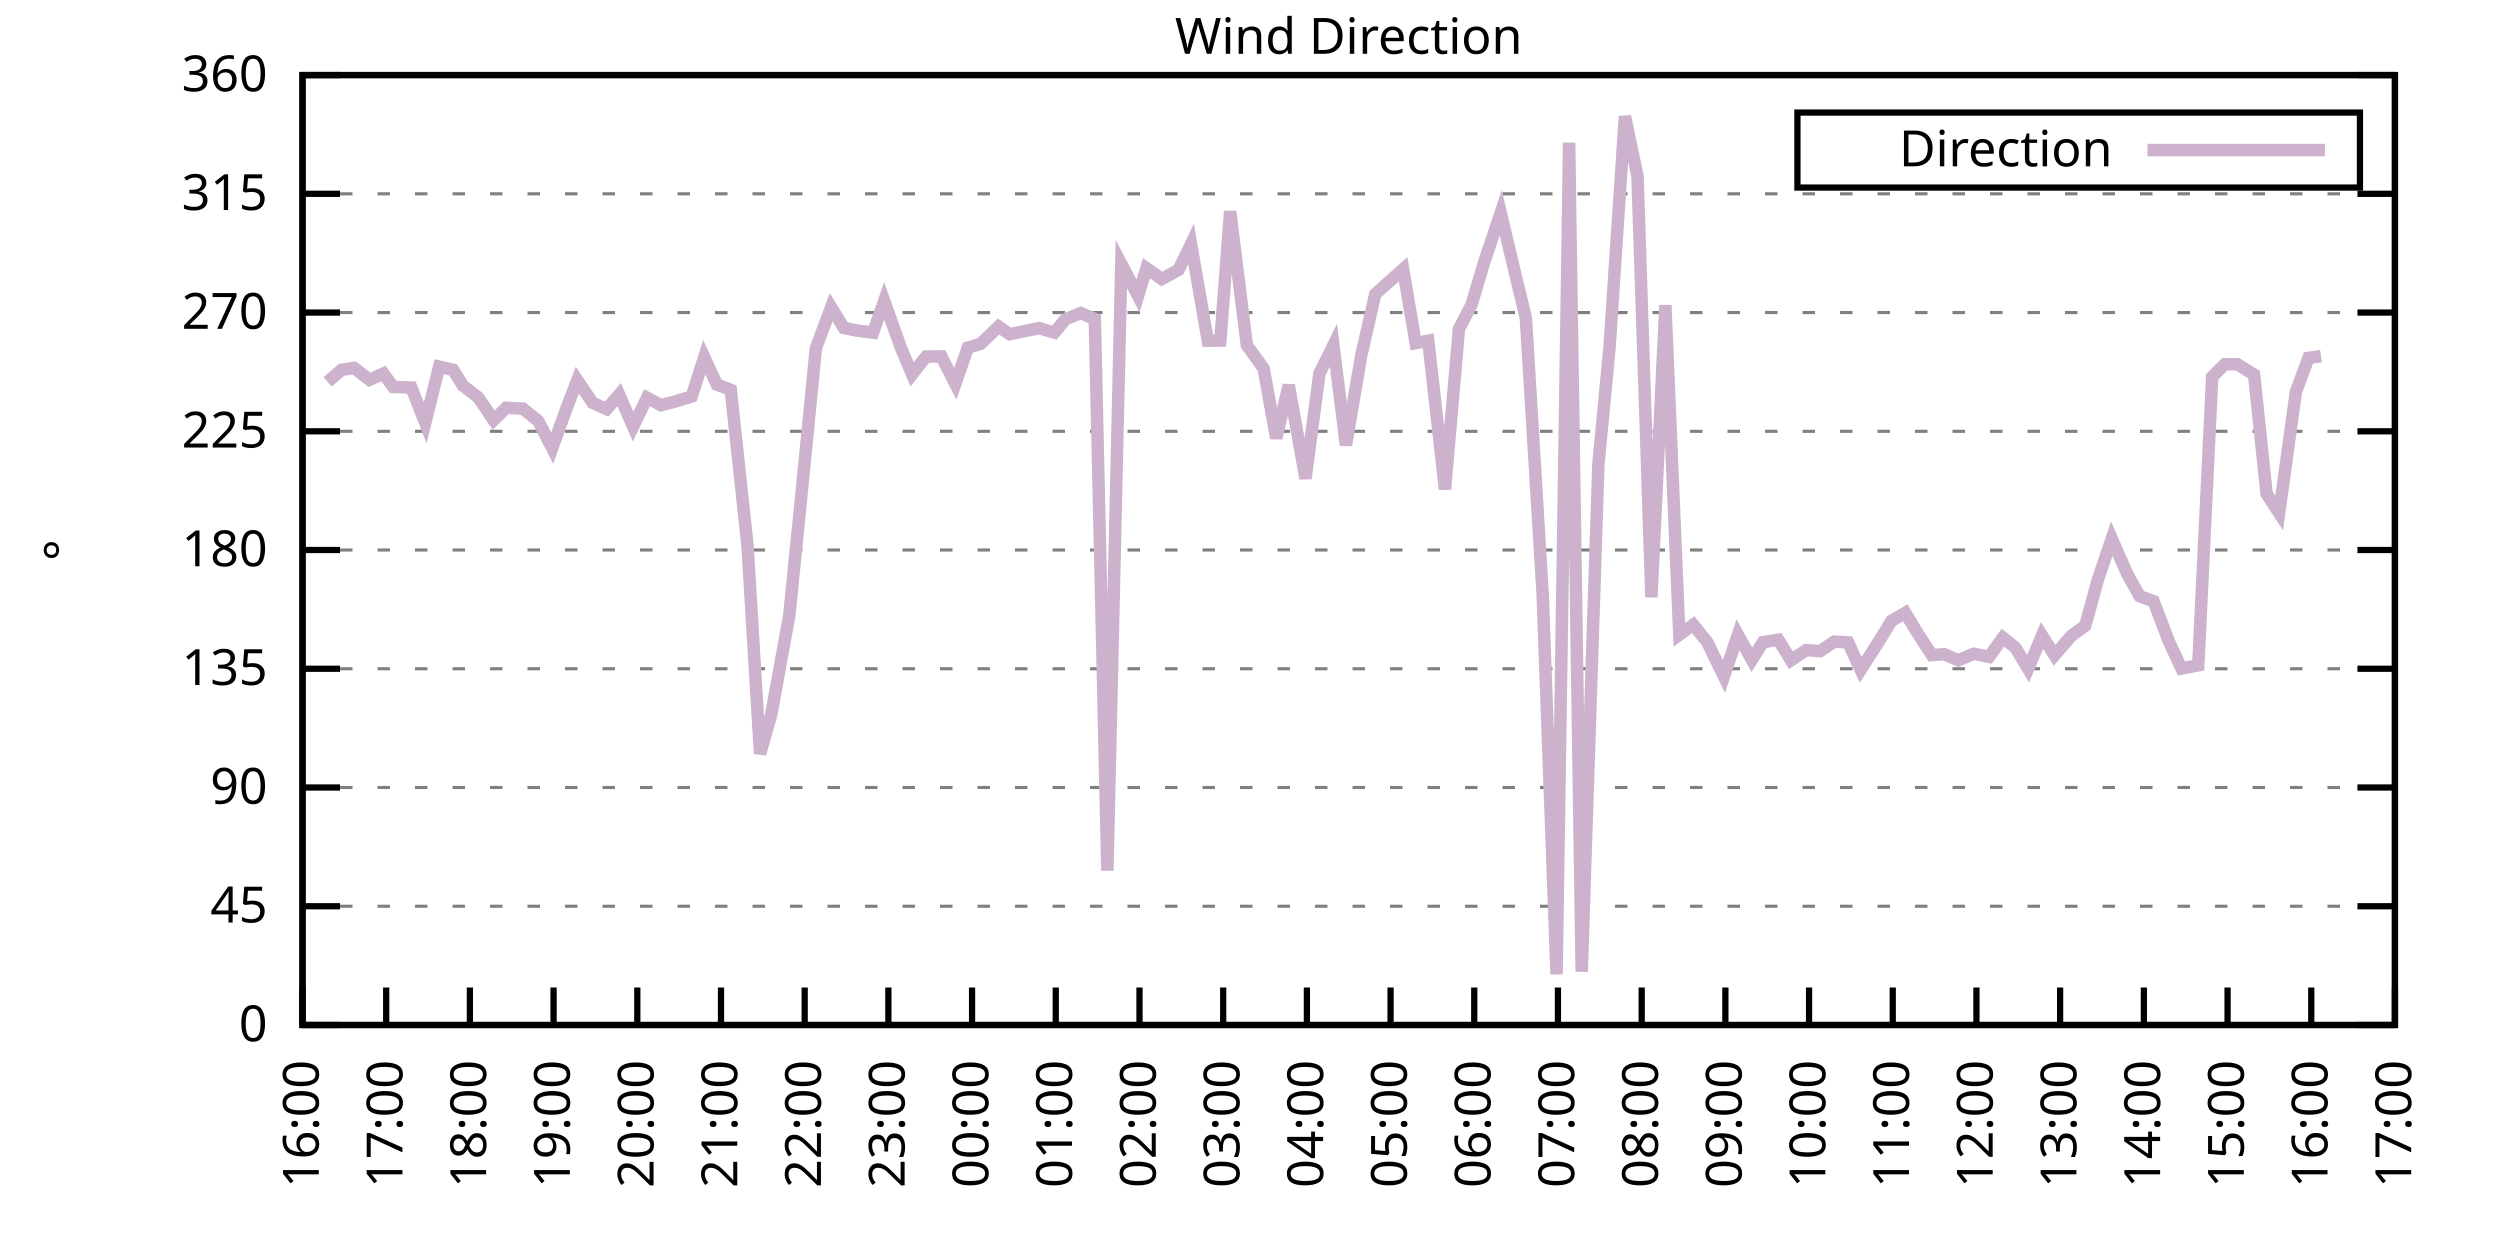
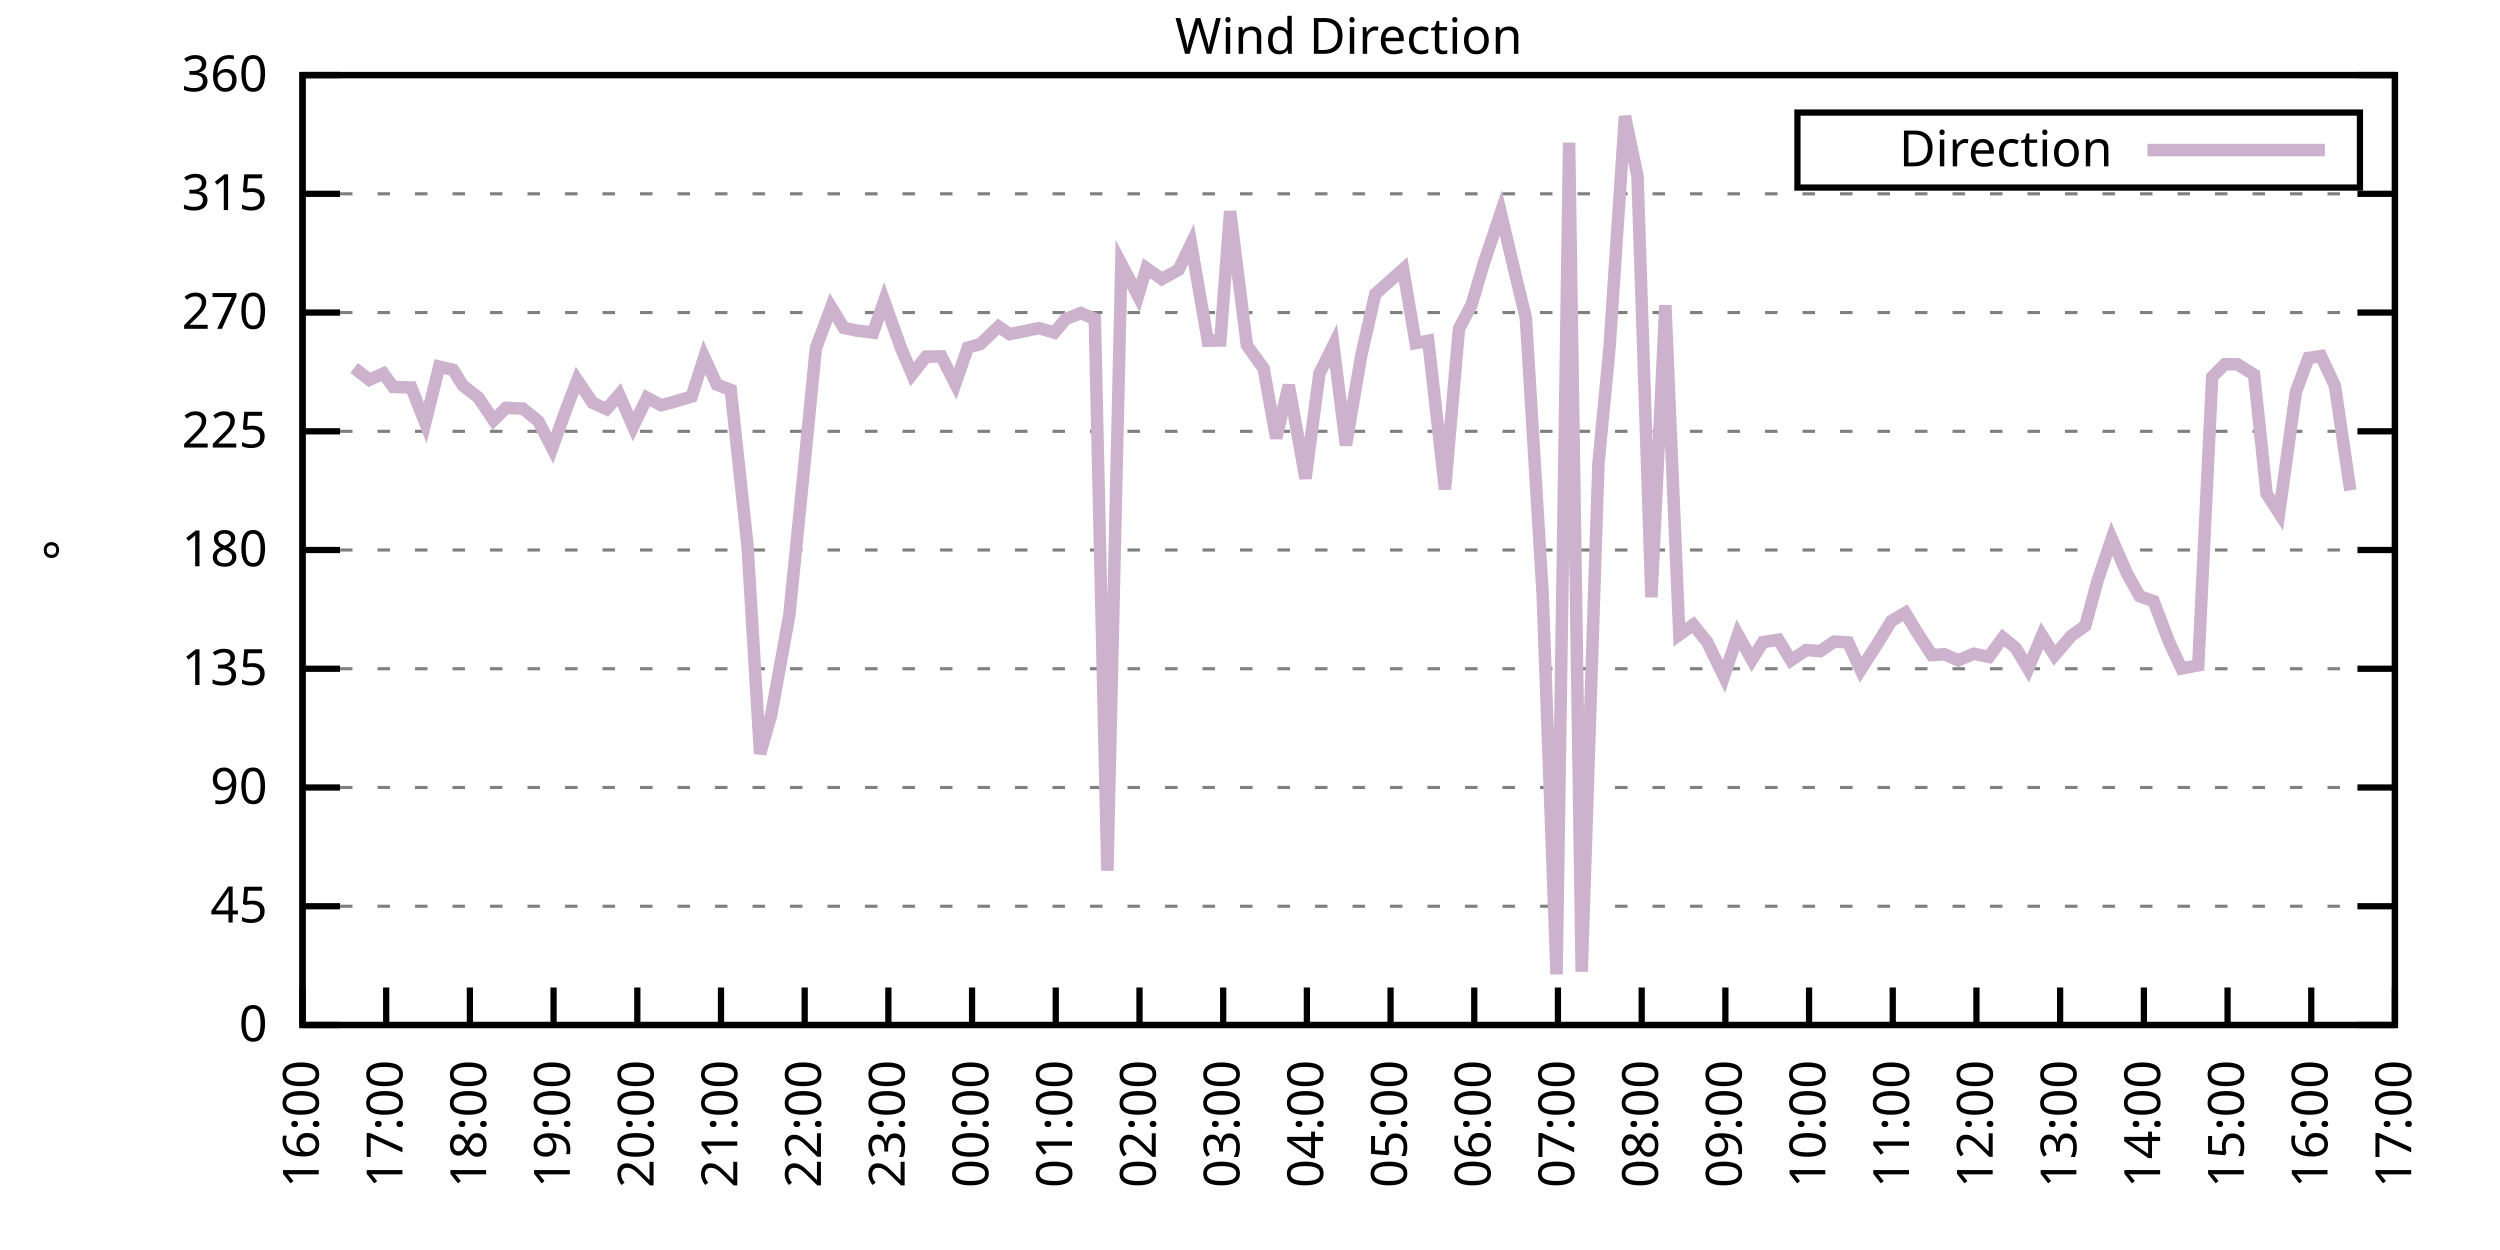
<svg xmlns="http://www.w3.org/2000/svg" xmlns:xlink="http://www.w3.org/1999/xlink" width="400" height="200" viewBox="0 0 400 200">
  <g id="gnuplot_canvas">
    <rect x="0" y="0" width="400" height="200" fill="none" />
    <defs>
      <circle id="gpDot" r="0.5" stroke-width="0.5" stroke="currentColor" />
      <path id="gpPt0" stroke-width="0.333" stroke="currentColor" d="M-1,0 h2 M0,-1 v2" />
      <path id="gpPt1" stroke-width="0.333" stroke="currentColor" d="M-1,-1 L1,1 M1,-1 L-1,1" />
      <path id="gpPt2" stroke-width="0.333" stroke="currentColor" d="M-1,0 L1,0 M0,-1 L0,1 M-1,-1 L1,1 M-1,1 L1,-1" />
      <rect id="gpPt3" stroke-width="0.333" stroke="currentColor" x="-1" y="-1" width="2" height="2" />
      <rect id="gpPt4" stroke-width="0.333" stroke="currentColor" fill="currentColor" x="-1" y="-1" width="2" height="2" />
      <circle id="gpPt5" stroke-width="0.333" stroke="currentColor" cx="0" cy="0" r="1" />
      <use xlink:href="#gpPt5" id="gpPt6" fill="currentColor" stroke="none" />
      <path id="gpPt7" stroke-width="0.333" stroke="currentColor" d="M0,-1.33 L-1.33,0.67 L1.33,0.67 z" />
      <use xlink:href="#gpPt7" id="gpPt8" fill="currentColor" stroke="none" />
      <use xlink:href="#gpPt7" id="gpPt9" stroke="currentColor" transform="rotate(180)" />
      <use xlink:href="#gpPt9" id="gpPt10" fill="currentColor" stroke="none" />
      <use xlink:href="#gpPt3" id="gpPt11" stroke="currentColor" transform="rotate(45)" />
      <use xlink:href="#gpPt11" id="gpPt12" fill="currentColor" stroke="none" />
      <path id="gpPt13" stroke-width="0.333" stroke="currentColor" d="M0,1.330 L1.265,0.411 L0.782,-1.067 L-0.782,-1.076 L-1.265,0.411 z" />
      <use xlink:href="#gpPt13" id="gpPt14" fill="currentColor" stroke="none" />
      <filter id="textbox" filterUnits="objectBoundingBox" x="0" y="0" height="1" width="1">
        <feFlood flood-color="white" flood-opacity="1" result="bgnd" />
        <feComposite in="SourceGraphic" in2="bgnd" operator="atop" />
      </filter>
      <filter id="greybox" filterUnits="objectBoundingBox" x="0" y="0" height="1" width="1">
        <feFlood flood-color="lightgrey" flood-opacity="1" result="grey" />
        <feComposite in="SourceGraphic" in2="grey" operator="atop" />
      </filter>
    </defs>
    <g fill="none" color="white" stroke="currentColor" stroke-width="1.00" stroke-linecap="butt" stroke-linejoin="miter">
</g>
    <g fill="none" color="black" stroke="currentColor" stroke-width="1.00" stroke-linecap="butt" stroke-linejoin="miter">
      <g stroke="none" shape-rendering="crispEdges">
        <polygon fill="rgb(255, 255, 255)" points="48.40,164.00 383.18,164.00 383.18,12.02 48.40,12.02 " />
      </g>
    </g>
    <g fill="none" color="black" stroke="currentColor" stroke-width="1.00" stroke-linecap="butt" stroke-linejoin="miter">
</g>
    <g fill="none" color="black" stroke="black" stroke-width="0.50" stroke-linecap="butt" stroke-linejoin="miter">
</g>
    <g fill="none" color="gray" stroke="currentColor" stroke-width="0.50" stroke-linecap="butt" stroke-linejoin="miter">
      <path stroke="gray" stroke-dasharray="2,4" class="gridline" d="M48.40,164.00 L383.19,164.00  " />
    </g>
    <g fill="none" color="gray" stroke="gray" stroke-width="1.00" stroke-linecap="butt" stroke-linejoin="miter">
</g>
    <g fill="none" color="black" stroke="currentColor" stroke-width="1.00" stroke-linecap="butt" stroke-linejoin="miter">
      <path stroke="black" d="M48.40,164.00 L54.40,164.00 M383.19,164.00 L377.19,164.00  " />
      <g transform="translate(42.80,166.60)" stroke="none" fill="black" font-family="Sans" font-size="8.00" text-anchor="end">
        <text>
          <tspan font-family="Sans"> 0</tspan>
        </text>
      </g>
    </g>
    <g fill="none" color="black" stroke="currentColor" stroke-width="1.00" stroke-linecap="butt" stroke-linejoin="miter">
</g>
    <g fill="none" color="black" stroke="black" stroke-width="0.50" stroke-linecap="butt" stroke-linejoin="miter">
</g>
    <g fill="none" color="gray" stroke="currentColor" stroke-width="0.50" stroke-linecap="butt" stroke-linejoin="miter">
      <path stroke="gray" stroke-dasharray="2,4" class="gridline" d="M48.40,145.00 L383.19,145.00  " />
    </g>
    <g fill="none" color="gray" stroke="gray" stroke-width="1.00" stroke-linecap="butt" stroke-linejoin="miter">
</g>
    <g fill="none" color="black" stroke="currentColor" stroke-width="1.00" stroke-linecap="butt" stroke-linejoin="miter">
      <path stroke="black" d="M48.40,145.00 L54.40,145.00 M383.19,145.00 L377.19,145.00  " />
      <g transform="translate(42.80,147.60)" stroke="none" fill="black" font-family="Sans" font-size="8.00" text-anchor="end">
        <text>
          <tspan font-family="Sans"> 45</tspan>
        </text>
      </g>
    </g>
    <g fill="none" color="black" stroke="currentColor" stroke-width="1.00" stroke-linecap="butt" stroke-linejoin="miter">
</g>
    <g fill="none" color="black" stroke="black" stroke-width="0.50" stroke-linecap="butt" stroke-linejoin="miter">
</g>
    <g fill="none" color="gray" stroke="currentColor" stroke-width="0.50" stroke-linecap="butt" stroke-linejoin="miter">
      <path stroke="gray" stroke-dasharray="2,4" class="gridline" d="M48.40,126.00 L383.19,126.00  " />
    </g>
    <g fill="none" color="gray" stroke="gray" stroke-width="1.00" stroke-linecap="butt" stroke-linejoin="miter">
</g>
    <g fill="none" color="black" stroke="currentColor" stroke-width="1.00" stroke-linecap="butt" stroke-linejoin="miter">
      <path stroke="black" d="M48.40,126.00 L54.40,126.00 M383.19,126.00 L377.19,126.00  " />
      <g transform="translate(42.80,128.60)" stroke="none" fill="black" font-family="Sans" font-size="8.00" text-anchor="end">
        <text>
          <tspan font-family="Sans"> 90</tspan>
        </text>
      </g>
    </g>
    <g fill="none" color="black" stroke="currentColor" stroke-width="1.00" stroke-linecap="butt" stroke-linejoin="miter">
</g>
    <g fill="none" color="black" stroke="black" stroke-width="0.50" stroke-linecap="butt" stroke-linejoin="miter">
</g>
    <g fill="none" color="gray" stroke="currentColor" stroke-width="0.50" stroke-linecap="butt" stroke-linejoin="miter">
      <path stroke="gray" stroke-dasharray="2,4" class="gridline" d="M48.40,107.00 L383.19,107.00  " />
    </g>
    <g fill="none" color="gray" stroke="gray" stroke-width="1.00" stroke-linecap="butt" stroke-linejoin="miter">
</g>
    <g fill="none" color="black" stroke="currentColor" stroke-width="1.00" stroke-linecap="butt" stroke-linejoin="miter">
      <path stroke="black" d="M48.40,107.00 L54.40,107.00 M383.19,107.00 L377.19,107.00  " />
      <g transform="translate(42.80,109.60)" stroke="none" fill="black" font-family="Sans" font-size="8.00" text-anchor="end">
        <text>
          <tspan font-family="Sans"> 135</tspan>
        </text>
      </g>
    </g>
    <g fill="none" color="black" stroke="currentColor" stroke-width="1.00" stroke-linecap="butt" stroke-linejoin="miter">
</g>
    <g fill="none" color="black" stroke="black" stroke-width="0.50" stroke-linecap="butt" stroke-linejoin="miter">
</g>
    <g fill="none" color="gray" stroke="currentColor" stroke-width="0.50" stroke-linecap="butt" stroke-linejoin="miter">
      <path stroke="gray" stroke-dasharray="2,4" class="gridline" d="M48.40,88.00 L383.19,88.00  " />
    </g>
    <g fill="none" color="gray" stroke="gray" stroke-width="1.00" stroke-linecap="butt" stroke-linejoin="miter">
</g>
    <g fill="none" color="black" stroke="currentColor" stroke-width="1.00" stroke-linecap="butt" stroke-linejoin="miter">
      <path stroke="black" d="M48.40,88.00 L54.40,88.00 M383.19,88.00 L377.19,88.00  " />
      <g transform="translate(42.80,90.60)" stroke="none" fill="black" font-family="Sans" font-size="8.00" text-anchor="end">
        <text>
          <tspan font-family="Sans"> 180</tspan>
        </text>
      </g>
    </g>
    <g fill="none" color="black" stroke="currentColor" stroke-width="1.00" stroke-linecap="butt" stroke-linejoin="miter">
</g>
    <g fill="none" color="black" stroke="black" stroke-width="0.50" stroke-linecap="butt" stroke-linejoin="miter">
</g>
    <g fill="none" color="gray" stroke="currentColor" stroke-width="0.50" stroke-linecap="butt" stroke-linejoin="miter">
      <path stroke="gray" stroke-dasharray="2,4" class="gridline" d="M48.40,69.01 L383.19,69.01  " />
    </g>
    <g fill="none" color="gray" stroke="gray" stroke-width="1.00" stroke-linecap="butt" stroke-linejoin="miter">
</g>
    <g fill="none" color="black" stroke="currentColor" stroke-width="1.00" stroke-linecap="butt" stroke-linejoin="miter">
      <path stroke="black" d="M48.40,69.01 L54.40,69.01 M383.19,69.01 L377.19,69.01  " />
      <g transform="translate(42.80,71.61)" stroke="none" fill="black" font-family="Sans" font-size="8.00" text-anchor="end">
        <text>
          <tspan font-family="Sans"> 225</tspan>
        </text>
      </g>
    </g>
    <g fill="none" color="black" stroke="currentColor" stroke-width="1.00" stroke-linecap="butt" stroke-linejoin="miter">
</g>
    <g fill="none" color="black" stroke="black" stroke-width="0.50" stroke-linecap="butt" stroke-linejoin="miter">
</g>
    <g fill="none" color="gray" stroke="currentColor" stroke-width="0.50" stroke-linecap="butt" stroke-linejoin="miter">
      <path stroke="gray" stroke-dasharray="2,4" class="gridline" d="M48.40,50.01 L383.19,50.01  " />
    </g>
    <g fill="none" color="gray" stroke="gray" stroke-width="1.00" stroke-linecap="butt" stroke-linejoin="miter">
</g>
    <g fill="none" color="black" stroke="currentColor" stroke-width="1.00" stroke-linecap="butt" stroke-linejoin="miter">
      <path stroke="black" d="M48.40,50.01 L54.40,50.01 M383.19,50.01 L377.19,50.01  " />
      <g transform="translate(42.80,52.61)" stroke="none" fill="black" font-family="Sans" font-size="8.00" text-anchor="end">
        <text>
          <tspan font-family="Sans"> 270</tspan>
        </text>
      </g>
    </g>
    <g fill="none" color="black" stroke="currentColor" stroke-width="1.00" stroke-linecap="butt" stroke-linejoin="miter">
</g>
    <g fill="none" color="black" stroke="black" stroke-width="0.50" stroke-linecap="butt" stroke-linejoin="miter">
</g>
    <g fill="none" color="gray" stroke="currentColor" stroke-width="0.50" stroke-linecap="butt" stroke-linejoin="miter">
      <path stroke="gray" stroke-dasharray="2,4" class="gridline" d="M48.40,31.01 L383.19,31.01  " />
    </g>
    <g fill="none" color="gray" stroke="gray" stroke-width="1.00" stroke-linecap="butt" stroke-linejoin="miter">
</g>
    <g fill="none" color="black" stroke="currentColor" stroke-width="1.00" stroke-linecap="butt" stroke-linejoin="miter">
      <path stroke="black" d="M48.40,31.01 L54.40,31.01 M383.19,31.01 L377.19,31.01  " />
      <g transform="translate(42.80,33.61)" stroke="none" fill="black" font-family="Sans" font-size="8.00" text-anchor="end">
        <text>
          <tspan font-family="Sans"> 315</tspan>
        </text>
      </g>
    </g>
    <g fill="none" color="black" stroke="currentColor" stroke-width="1.00" stroke-linecap="butt" stroke-linejoin="miter">
</g>
    <g fill="none" color="black" stroke="black" stroke-width="0.50" stroke-linecap="butt" stroke-linejoin="miter">
</g>
    <g fill="none" color="gray" stroke="currentColor" stroke-width="0.50" stroke-linecap="butt" stroke-linejoin="miter">
      <path stroke="gray" stroke-dasharray="2,4" class="gridline" d="M48.40,12.01 L383.19,12.01  " />
    </g>
    <g fill="none" color="gray" stroke="gray" stroke-width="1.00" stroke-linecap="butt" stroke-linejoin="miter">
</g>
    <g fill="none" color="black" stroke="currentColor" stroke-width="1.00" stroke-linecap="butt" stroke-linejoin="miter">
      <path stroke="black" d="M48.40,12.01 L54.40,12.01 M383.19,12.01 L377.19,12.01  " />
      <g transform="translate(42.80,14.61)" stroke="none" fill="black" font-family="Sans" font-size="8.00" text-anchor="end">
        <text>
          <tspan font-family="Sans"> 360</tspan>
        </text>
      </g>
    </g>
    <g fill="none" color="black" stroke="currentColor" stroke-width="1.00" stroke-linecap="butt" stroke-linejoin="miter">
      <path stroke="black" d="M48.40,164.00 L48.40,158.00  " />
      <g transform="translate(51.00,169.60) rotate(270.00)" stroke="none" fill="black" font-family="Sans" font-size="8.00" text-anchor="end">
        <text>
          <tspan font-family="Sans">16:00</tspan>
        </text>
      </g>
    </g>
    <g fill="none" color="black" stroke="currentColor" stroke-width="1.00" stroke-linecap="butt" stroke-linejoin="miter">
      <path stroke="black" d="M61.79,164.00 L61.79,158.00  " />
      <g transform="translate(64.39,169.60) rotate(270.00)" stroke="none" fill="black" font-family="Sans" font-size="8.00" text-anchor="end">
        <text>
          <tspan font-family="Sans">17:00</tspan>
        </text>
      </g>
    </g>
    <g fill="none" color="black" stroke="currentColor" stroke-width="1.00" stroke-linecap="butt" stroke-linejoin="miter">
      <path stroke="black" d="M75.18,164.00 L75.18,158.00  " />
      <g transform="translate(77.78,169.60) rotate(270.00)" stroke="none" fill="black" font-family="Sans" font-size="8.00" text-anchor="end">
        <text>
          <tspan font-family="Sans">18:00</tspan>
        </text>
      </g>
    </g>
    <g fill="none" color="black" stroke="currentColor" stroke-width="1.00" stroke-linecap="butt" stroke-linejoin="miter">
      <path stroke="black" d="M88.57,164.00 L88.57,158.00  " />
      <g transform="translate(91.17,169.60) rotate(270.00)" stroke="none" fill="black" font-family="Sans" font-size="8.00" text-anchor="end">
        <text>
          <tspan font-family="Sans">19:00</tspan>
        </text>
      </g>
    </g>
    <g fill="none" color="black" stroke="currentColor" stroke-width="1.00" stroke-linecap="butt" stroke-linejoin="miter">
      <path stroke="black" d="M101.97,164.00 L101.97,158.00  " />
      <g transform="translate(104.57,169.60) rotate(270.00)" stroke="none" fill="black" font-family="Sans" font-size="8.00" text-anchor="end">
        <text>
          <tspan font-family="Sans">20:00</tspan>
        </text>
      </g>
    </g>
    <g fill="none" color="black" stroke="currentColor" stroke-width="1.00" stroke-linecap="butt" stroke-linejoin="miter">
      <path stroke="black" d="M115.36,164.00 L115.36,158.00  " />
      <g transform="translate(117.96,169.60) rotate(270.00)" stroke="none" fill="black" font-family="Sans" font-size="8.00" text-anchor="end">
        <text>
          <tspan font-family="Sans">21:00</tspan>
        </text>
      </g>
    </g>
    <g fill="none" color="black" stroke="currentColor" stroke-width="1.00" stroke-linecap="butt" stroke-linejoin="miter">
      <path stroke="black" d="M128.75,164.00 L128.75,158.00  " />
      <g transform="translate(131.35,169.60) rotate(270.00)" stroke="none" fill="black" font-family="Sans" font-size="8.00" text-anchor="end">
        <text>
          <tspan font-family="Sans">22:00</tspan>
        </text>
      </g>
    </g>
    <g fill="none" color="black" stroke="currentColor" stroke-width="1.00" stroke-linecap="butt" stroke-linejoin="miter">
      <path stroke="black" d="M142.14,164.00 L142.14,158.00  " />
      <g transform="translate(144.74,169.60) rotate(270.00)" stroke="none" fill="black" font-family="Sans" font-size="8.00" text-anchor="end">
        <text>
          <tspan font-family="Sans">23:00</tspan>
        </text>
      </g>
    </g>
    <g fill="none" color="black" stroke="currentColor" stroke-width="1.00" stroke-linecap="butt" stroke-linejoin="miter">
      <path stroke="black" d="M155.53,164.00 L155.53,158.00  " />
      <g transform="translate(158.13,169.60) rotate(270.00)" stroke="none" fill="black" font-family="Sans" font-size="8.00" text-anchor="end">
        <text>
          <tspan font-family="Sans">00:00</tspan>
        </text>
      </g>
    </g>
    <g fill="none" color="black" stroke="currentColor" stroke-width="1.00" stroke-linecap="butt" stroke-linejoin="miter">
      <path stroke="black" d="M168.92,164.00 L168.92,158.00  " />
      <g transform="translate(171.52,169.60) rotate(270.00)" stroke="none" fill="black" font-family="Sans" font-size="8.00" text-anchor="end">
        <text>
          <tspan font-family="Sans">01:00</tspan>
        </text>
      </g>
    </g>
    <g fill="none" color="black" stroke="currentColor" stroke-width="1.00" stroke-linecap="butt" stroke-linejoin="miter">
      <path stroke="black" d="M182.32,164.00 L182.32,158.00  " />
      <g transform="translate(184.92,169.60) rotate(270.00)" stroke="none" fill="black" font-family="Sans" font-size="8.00" text-anchor="end">
        <text>
          <tspan font-family="Sans">02:00</tspan>
        </text>
      </g>
    </g>
    <g fill="none" color="black" stroke="currentColor" stroke-width="1.00" stroke-linecap="butt" stroke-linejoin="miter">
      <path stroke="black" d="M195.71,164.00 L195.71,158.00  " />
      <g transform="translate(198.31,169.60) rotate(270.00)" stroke="none" fill="black" font-family="Sans" font-size="8.00" text-anchor="end">
        <text>
          <tspan font-family="Sans">03:00</tspan>
        </text>
      </g>
    </g>
    <g fill="none" color="black" stroke="currentColor" stroke-width="1.00" stroke-linecap="butt" stroke-linejoin="miter">
      <path stroke="black" d="M209.10,164.00 L209.10,158.00  " />
      <g transform="translate(211.70,169.60) rotate(270.00)" stroke="none" fill="black" font-family="Sans" font-size="8.00" text-anchor="end">
        <text>
          <tspan font-family="Sans">04:00</tspan>
        </text>
      </g>
    </g>
    <g fill="none" color="black" stroke="currentColor" stroke-width="1.00" stroke-linecap="butt" stroke-linejoin="miter">
      <path stroke="black" d="M222.49,164.00 L222.49,158.00  " />
      <g transform="translate(225.09,169.60) rotate(270.00)" stroke="none" fill="black" font-family="Sans" font-size="8.00" text-anchor="end">
        <text>
          <tspan font-family="Sans">05:00</tspan>
        </text>
      </g>
    </g>
    <g fill="none" color="black" stroke="currentColor" stroke-width="1.00" stroke-linecap="butt" stroke-linejoin="miter">
      <path stroke="black" d="M235.88,164.00 L235.88,158.00  " />
      <g transform="translate(238.48,169.60) rotate(270.00)" stroke="none" fill="black" font-family="Sans" font-size="8.00" text-anchor="end">
        <text>
          <tspan font-family="Sans">06:00</tspan>
        </text>
      </g>
    </g>
    <g fill="none" color="black" stroke="currentColor" stroke-width="1.00" stroke-linecap="butt" stroke-linejoin="miter">
      <path stroke="black" d="M249.27,164.00 L249.27,158.00  " />
      <g transform="translate(251.87,169.60) rotate(270.00)" stroke="none" fill="black" font-family="Sans" font-size="8.00" text-anchor="end">
        <text>
          <tspan font-family="Sans">07:00</tspan>
        </text>
      </g>
    </g>
    <g fill="none" color="black" stroke="currentColor" stroke-width="1.00" stroke-linecap="butt" stroke-linejoin="miter">
      <path stroke="black" d="M262.67,164.00 L262.67,158.00  " />
      <g transform="translate(265.27,169.60) rotate(270.00)" stroke="none" fill="black" font-family="Sans" font-size="8.00" text-anchor="end">
        <text>
          <tspan font-family="Sans">08:00</tspan>
        </text>
      </g>
    </g>
    <g fill="none" color="black" stroke="currentColor" stroke-width="1.00" stroke-linecap="butt" stroke-linejoin="miter">
      <path stroke="black" d="M276.06,164.00 L276.06,158.00  " />
      <g transform="translate(278.66,169.60) rotate(270.00)" stroke="none" fill="black" font-family="Sans" font-size="8.00" text-anchor="end">
        <text>
          <tspan font-family="Sans">09:00</tspan>
        </text>
      </g>
    </g>
    <g fill="none" color="black" stroke="currentColor" stroke-width="1.00" stroke-linecap="butt" stroke-linejoin="miter">
      <path stroke="black" d="M289.45,164.00 L289.45,158.00  " />
      <g transform="translate(292.05,169.60) rotate(270.00)" stroke="none" fill="black" font-family="Sans" font-size="8.00" text-anchor="end">
        <text>
          <tspan font-family="Sans">10:00</tspan>
        </text>
      </g>
    </g>
    <g fill="none" color="black" stroke="currentColor" stroke-width="1.00" stroke-linecap="butt" stroke-linejoin="miter">
      <path stroke="black" d="M302.84,164.00 L302.84,158.00  " />
      <g transform="translate(305.44,169.60) rotate(270.00)" stroke="none" fill="black" font-family="Sans" font-size="8.00" text-anchor="end">
        <text>
          <tspan font-family="Sans">11:00</tspan>
        </text>
      </g>
    </g>
    <g fill="none" color="black" stroke="currentColor" stroke-width="1.00" stroke-linecap="butt" stroke-linejoin="miter">
      <path stroke="black" d="M316.23,164.00 L316.23,158.00  " />
      <g transform="translate(318.83,169.60) rotate(270.00)" stroke="none" fill="black" font-family="Sans" font-size="8.00" text-anchor="end">
        <text>
          <tspan font-family="Sans">12:00</tspan>
        </text>
      </g>
    </g>
    <g fill="none" color="black" stroke="currentColor" stroke-width="1.00" stroke-linecap="butt" stroke-linejoin="miter">
      <path stroke="black" d="M329.62,164.00 L329.62,158.00  " />
      <g transform="translate(332.22,169.60) rotate(270.00)" stroke="none" fill="black" font-family="Sans" font-size="8.00" text-anchor="end">
        <text>
          <tspan font-family="Sans">13:00</tspan>
        </text>
      </g>
    </g>
    <g fill="none" color="black" stroke="currentColor" stroke-width="1.00" stroke-linecap="butt" stroke-linejoin="miter">
      <path stroke="black" d="M343.02,164.00 L343.02,158.00  " />
      <g transform="translate(345.62,169.60) rotate(270.00)" stroke="none" fill="black" font-family="Sans" font-size="8.00" text-anchor="end">
        <text>
          <tspan font-family="Sans">14:00</tspan>
        </text>
      </g>
    </g>
    <g fill="none" color="black" stroke="currentColor" stroke-width="1.00" stroke-linecap="butt" stroke-linejoin="miter">
      <path stroke="black" d="M356.41,164.00 L356.41,158.00  " />
      <g transform="translate(359.01,169.60) rotate(270.00)" stroke="none" fill="black" font-family="Sans" font-size="8.00" text-anchor="end">
        <text>
          <tspan font-family="Sans">15:00</tspan>
        </text>
      </g>
    </g>
    <g fill="none" color="black" stroke="currentColor" stroke-width="1.00" stroke-linecap="butt" stroke-linejoin="miter">
      <path stroke="black" d="M369.80,164.00 L369.80,158.00  " />
      <g transform="translate(372.40,169.60) rotate(270.00)" stroke="none" fill="black" font-family="Sans" font-size="8.00" text-anchor="end">
        <text>
          <tspan font-family="Sans">16:00</tspan>
        </text>
      </g>
    </g>
    <g fill="none" color="black" stroke="currentColor" stroke-width="1.00" stroke-linecap="butt" stroke-linejoin="miter">
      <path stroke="black" d="M383.19,164.00 L383.19,158.00  " />
      <g transform="translate(385.79,169.60) rotate(270.00)" stroke="none" fill="black" font-family="Sans" font-size="8.00" text-anchor="end">
        <text>
          <tspan font-family="Sans">17:00</tspan>
        </text>
      </g>
    </g>
    <g fill="none" color="black" stroke="currentColor" stroke-width="1.00" stroke-linecap="butt" stroke-linejoin="miter">
</g>
    <g fill="none" color="black" stroke="currentColor" stroke-width="1.00" stroke-linecap="butt" stroke-linejoin="miter">
      <path stroke="black" d="M48.40,12.01 L48.40,164.00 L383.19,164.00 L383.19,12.01 L48.40,12.01 Z  " />
    </g>
    <g fill="none" color="black" stroke="currentColor" stroke-width="1.00" stroke-linecap="butt" stroke-linejoin="miter">
</g>
    <g fill="none" color="black" stroke="currentColor" stroke-width="1.00" stroke-linecap="butt" stroke-linejoin="miter">
      <path stroke="black" d="M287.59,30.01 L287.59,18.01 L377.59,18.01 L377.59,30.01 L287.59,30.01 Z  " />
    </g>
    <g id="Wind_direction_plot_1">
      <g fill="none" color="white" stroke="black" stroke-width="2.00" stroke-linecap="butt" stroke-linejoin="miter">
</g>
      <g fill="none" color="black" stroke="currentColor" stroke-width="2.00" stroke-linecap="butt" stroke-linejoin="miter">
        <g transform="translate(337.99,26.61)" stroke="none" fill="black" font-family="Sans" font-size="8.00" text-anchor="end">
          <text>
            <tspan font-family="Sans">Direction</tspan>
          </text>
        </g>
      </g>
      <g fill="none" color="black" stroke="currentColor" stroke-width="2.00" stroke-linecap="butt" stroke-linejoin="miter">
-         <path stroke="rgb(204, 178, 204)" d="M343.59,24.01 L371.99,24.01 M52.42,61.11 L54.65,59.17 L56.66,58.87 L59.11,60.77 L61.35,59.76 L62.91,61.91   L65.81,62.00 L68.04,67.66 L70.27,58.66 L72.50,59.17 L74.07,61.70 L76.52,63.60 L78.98,67.23 L80.99,65.25   L83.66,65.38 L86.12,67.36 L88.35,71.71 L90.58,65.50 L92.37,60.82 L94.82,64.45 L97.06,65.46 L99.06,63.14   L101.30,68.25 L103.53,63.64 L105.76,64.83 L107.77,64.32 L110.67,63.43 L112.68,57.14 L114.69,61.53 L116.92,62.38   L119.60,87.29 L121.61,120.60 L123.39,114.39 L126.29,98.43 L128.30,78.42 L130.54,55.71 L132.99,49.16 L135.00,52.46   L137.01,52.88 L139.69,53.22 L141.47,48.15 L144.15,55.66 L145.94,59.89 L148.17,57.06 L150.62,57.02 L152.85,61.41   L154.86,55.62 L156.87,55.03 L159.77,52.25 L161.56,53.47 L166.25,52.50 L168.70,53.22 L170.49,51.06 L172.94,50.09   L175.17,51.06 L177.18,139.30 L179.41,42.24 L182.09,47.35 L183.43,42.91 L185.89,44.65 L188.57,43.17 L190.57,39.03   L193.25,54.52 L195.26,54.48 L196.82,33.80 L199.50,55.24 L202.18,58.96 L204.19,70.10 L206.20,61.62 L208.88,76.56   L211.11,59.76 L213.34,55.24 L215.35,71.24 L217.80,56.89 L220.04,47.05 L224.50,43.08 L226.51,54.90 L228.52,54.52   L231.20,78.29 L233.43,52.63 L235.44,48.78 L237.44,42.03 L240.12,34.05 L242.36,43.51 L244.14,50.89 L246.82,94.97   L249.05,155.89 L251.06,22.82 L253.07,155.47 L255.75,74.20 L257.53,55.54 L259.99,18.60 L262.00,28.18 L264.23,95.56   L266.46,48.83 L268.69,101.56 L270.92,99.95 L273.16,102.74 L275.83,108.23 L278.07,101.56 L280.30,105.57 L282.08,102.74   L284.54,102.36 L286.55,105.65 L289.00,104.01 L291.23,104.18 L293.47,102.66 L295.70,102.78 L297.71,107.17 L300.39,102.99   L302.62,99.36 L304.85,98.05 L306.63,101.01 L309.09,104.81 L311.10,104.68 L313.33,105.65 L315.79,104.60 L318.24,105.10   L320.47,102.02 L322.48,103.63 L324.49,107.00 L326.72,101.68 L328.73,104.85 L331.41,101.73 L333.64,100.12 L335.65,92.78   L337.88,86.19 L340.34,91.80 L342.35,95.39 L344.58,96.20 L347.03,102.66 L349.04,106.96 L351.72,106.45 L353.95,60.31   L355.96,58.28 L357.97,58.28 L360.65,59.93 L362.66,79.01 L364.66,82.09 L367.34,62.72 L369.35,57.27 L371.36,56.97    " />
+         <path stroke="rgb(204, 178, 204)" d="M343.59,24.01 L371.99,24.01 M56.66,58.87 L59.11,60.77 L61.35,59.76 L62.91,61.91 L65.81,62.00 L68.04,67.66   L70.27,58.66 L72.50,59.17 L74.07,61.70 L76.52,63.60 L78.98,67.23 L80.99,65.25 L83.66,65.38 L86.12,67.36   L88.35,71.71 L90.58,65.50 L92.37,60.82 L94.82,64.45 L97.06,65.46 L99.06,63.14 L101.30,68.25 L103.53,63.64   L105.76,64.83 L107.77,64.32 L110.67,63.43 L112.68,57.14 L114.69,61.53 L116.92,62.38 L119.60,87.29 L121.61,120.60   L123.39,114.39 L126.29,98.43 L128.30,78.42 L130.54,55.71 L132.99,49.16 L135.00,52.46 L137.01,52.88 L139.69,53.22   L141.47,48.15 L144.15,55.66 L145.94,59.89 L148.17,57.06 L150.62,57.02 L152.85,61.41 L154.86,55.62 L156.87,55.03   L159.77,52.25 L161.56,53.47 L166.25,52.50 L168.70,53.22 L170.49,51.06 L172.94,50.09 L175.17,51.06 L177.18,139.30   L179.41,42.24 L182.09,47.35 L183.43,42.91 L185.89,44.65 L188.57,43.17 L190.57,39.03 L193.25,54.52 L195.26,54.48   L196.82,33.80 L199.50,55.24 L202.18,58.96 L204.19,70.10 L206.20,61.62 L208.88,76.56 L211.11,59.76 L213.34,55.24   L215.35,71.24 L217.80,56.89 L220.04,47.05 L224.50,43.08 L226.51,54.90 L228.52,54.52 L231.20,78.29 L233.43,52.63   L235.44,48.78 L237.44,42.03 L240.12,34.05 L242.36,43.51 L244.14,50.89 L246.82,94.97 L249.05,155.89 L251.06,22.82   L253.07,155.47 L255.75,74.20 L257.53,55.54 L259.99,18.60 L262.00,28.18 L264.23,95.56 L266.46,48.83 L268.69,101.56   L270.92,99.95 L273.16,102.74 L275.83,108.23 L278.07,101.56 L280.30,105.57 L282.08,102.74 L284.54,102.36 L286.55,105.65   L289.00,104.01 L291.23,104.18 L293.47,102.66 L295.70,102.78 L297.71,107.17 L300.39,102.99 L302.62,99.36 L304.85,98.05   L306.63,101.01 L309.09,104.81 L311.10,104.68 L313.33,105.65 L315.79,104.60 L318.24,105.10 L320.47,102.02 L322.48,103.63   L324.49,107.00 L326.72,101.68 L328.73,104.85 L331.41,101.73 L333.64,100.12 L335.65,92.78 L337.88,86.19 L340.34,91.80   L342.35,95.39 L344.58,96.20 L347.03,102.66 L349.04,106.96 L351.72,106.45 L353.95,60.31 L355.96,58.28 L357.97,58.28   L360.65,59.93 L362.66,79.01 L364.66,82.09 L367.34,62.72 L369.35,57.27 L371.36,56.97 L373.59,61.74 L376.05,78.46    " />
      </g>
    </g>
    <g fill="none" color="black" stroke="currentColor" stroke-width="2.00" stroke-linecap="butt" stroke-linejoin="miter">
</g>
    <g fill="none" color="black" stroke="black" stroke-width="1.00" stroke-linecap="butt" stroke-linejoin="miter">
</g>
    <g fill="none" color="black" stroke="currentColor" stroke-width="1.00" stroke-linecap="butt" stroke-linejoin="miter">
      <path stroke="black" d="M48.40,12.01 L48.40,164.00 L383.19,164.00 L383.19,12.01 L48.40,12.01 Z  " />
      <g transform="translate(12.80,88.01) rotate(270.00)" stroke="none" fill="black" font-family="Sans" font-size="8.00" text-anchor="middle">
        <text>
          <tspan font-family="Sans">°</tspan>
        </text>
      </g>
    </g>
    <g fill="none" color="black" stroke="currentColor" stroke-width="1.00" stroke-linecap="butt" stroke-linejoin="miter">
</g>
    <g fill="none" color="black" stroke="currentColor" stroke-width="1.00" stroke-linecap="butt" stroke-linejoin="miter">
      <g transform="translate(215.79,8.61)" stroke="none" fill="black" font-family="Sans" font-size="8.00" text-anchor="middle">
        <text>
          <tspan font-family="Sans">Wind Direction</tspan>
        </text>
      </g>
    </g>
    <g fill="none" color="black" stroke="currentColor" stroke-width="1.00" stroke-linecap="butt" stroke-linejoin="miter">
</g>
  </g>
</svg>
